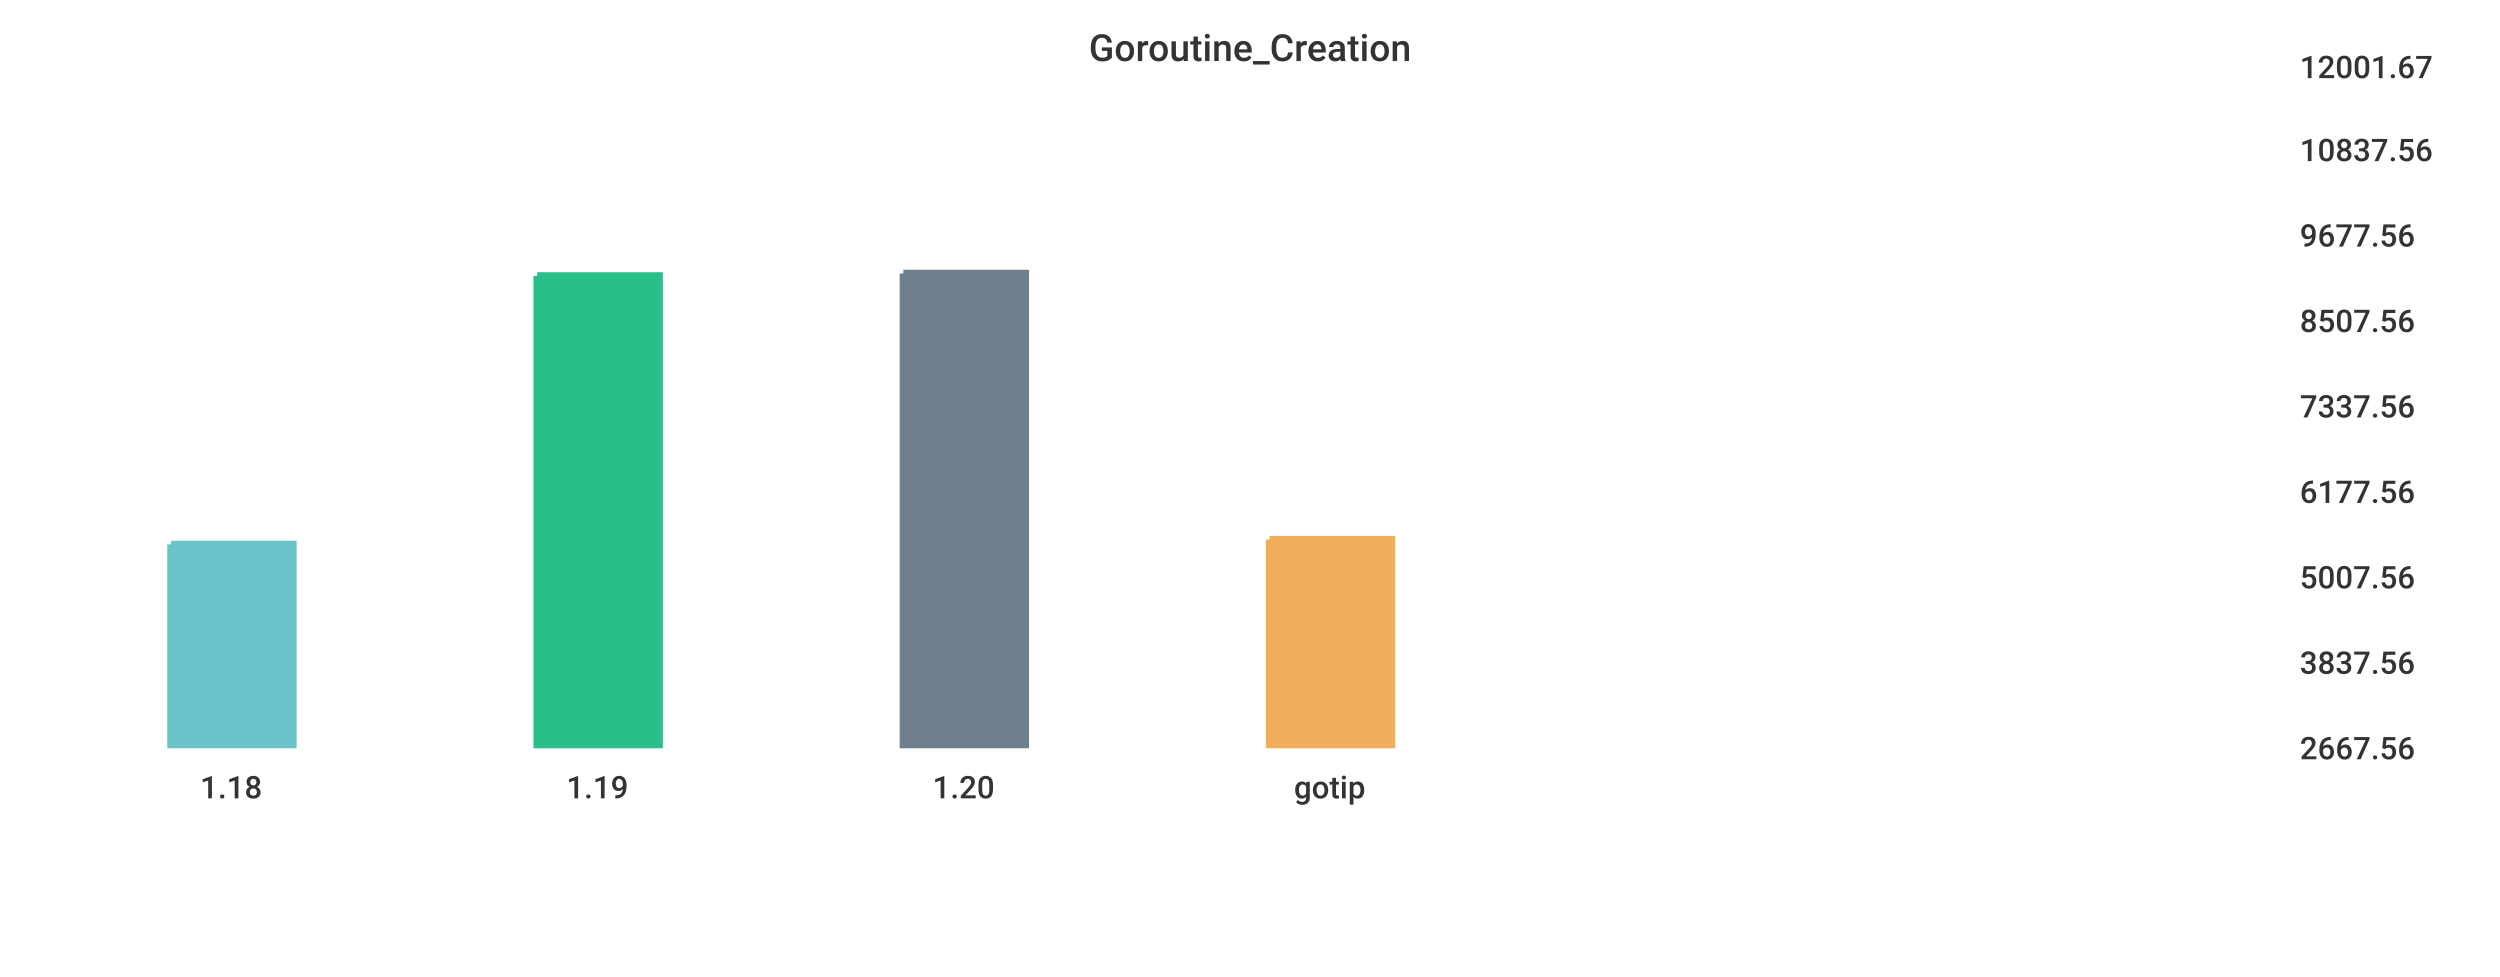
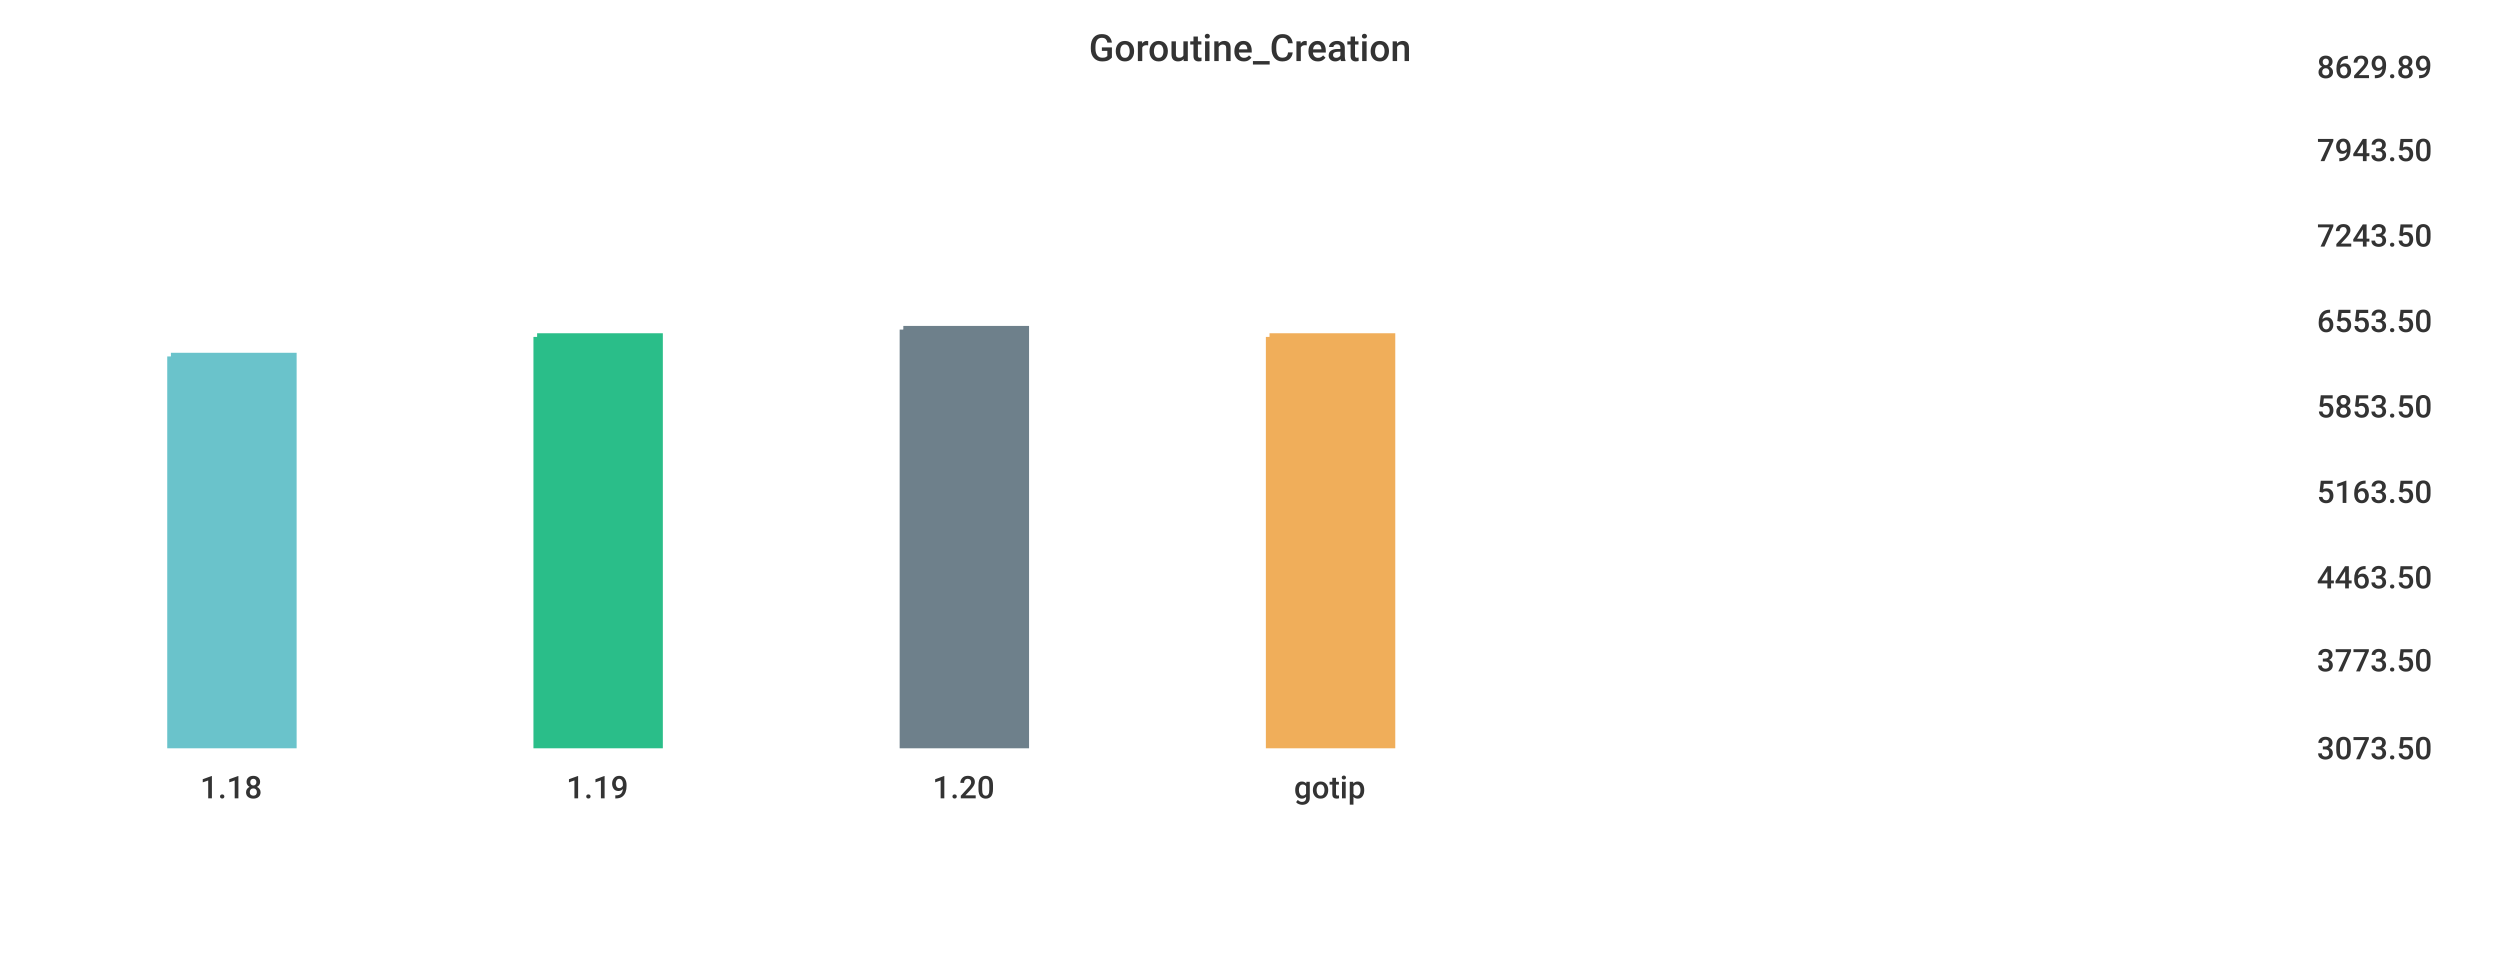
<svg xmlns="http://www.w3.org/2000/svg" width="1024" height="400">\n<path d="M 0 0 L 1024 0 L 1024 400 L 0 400 L 0 0" style="stroke-width:0;stroke:rgba(255,255,255,1.0);fill:rgba(255,255,255,1.0)" />
-   <path d="M 20 26 L 927 26 L 927 305 L 20 305 L 20 26" style="stroke-width:0;stroke:rgba(255,255,255,1.0);fill:rgba(255,255,255,1.0)" />
-   <path d="M 70 223 L 120 223 L 120 305 L 70 305 L 70 223" style="stroke-width:3;stroke:rgba(106,195,203,1.0);fill:rgba(106,195,203,1.0)" />
-   <path d="M 220 113 L 270 113 L 270 305 L 220 305 L 220 113" style="stroke-width:3;stroke:rgba(42,190,137,1.0);fill:rgba(42,190,137,1.0)" />
-   <path d="M 370 112 L 420 112 L 420 305 L 370 305 L 370 112" style="stroke-width:3;stroke:rgba(110,128,139,1.0);fill:rgba(110,128,139,1.0)" />
-   <path d="M 520 221 L 570 221 L 570 305 L 520 305 L 520 221" style="stroke-width:3;stroke:rgba(240,174,90,1.0);fill:rgba(240,174,90,1.0)" />
-   <path d="M 20 305 L 927 305" style="stroke-width:0;stroke:rgba(51,51,51,1.0);fill:none" />
+   <path d="M 20 26 L 934 26 L 934 305 L 20 305 L 20 26" style="stroke-width:0;stroke:rgba(255,255,255,1.0);fill:rgba(255,255,255,1.0)" />
+   <path d="M 70 146 L 120 146 L 120 305 L 70 305 L 70 146" style="stroke-width:3;stroke:rgba(106,195,203,1.0);fill:rgba(106,195,203,1.0)" />
+   <path d="M 220 138 L 270 138 L 270 305 L 220 305 L 220 138" style="stroke-width:3;stroke:rgba(42,190,137,1.0);fill:rgba(42,190,137,1.0)" />
+   <path d="M 370 135 L 420 135 L 420 305 L 370 305 L 370 135" style="stroke-width:3;stroke:rgba(110,128,139,1.0);fill:rgba(110,128,139,1.0)" />
+   <path d="M 520 138 L 570 138 L 570 305 L 520 305 L 520 138" style="stroke-width:3;stroke:rgba(240,174,90,1.0);fill:rgba(240,174,90,1.0)" />
+   <path d="M 20 305 L 934 305" style="stroke-width:0;stroke:rgba(51,51,51,1.0);fill:none" />
  <path d="M 20 305 L 20 310" style="stroke-width:0;stroke:rgba(51,51,51,1.0);fill:none" />
  <text x="82" y="327" style="stroke-width:0;stroke:none;fill:rgba(51,51,51,1.0);font-size:12.8px;font-family:'Roboto Medium',sans-serif">1.18</text>
  <path d="M 170 305 L 170 310" style="stroke-width:0;stroke:rgba(51,51,51,1.0);fill:none" />
  <text x="232" y="327" style="stroke-width:0;stroke:none;fill:rgba(51,51,51,1.0);font-size:12.8px;font-family:'Roboto Medium',sans-serif">1.19</text>
  <path d="M 320 305 L 320 310" style="stroke-width:0;stroke:rgba(51,51,51,1.0);fill:none" />
  <text x="382" y="327" style="stroke-width:0;stroke:none;fill:rgba(51,51,51,1.0);font-size:12.8px;font-family:'Roboto Medium',sans-serif">1.20</text>
  <path d="M 470 305 L 470 310" style="stroke-width:0;stroke:rgba(51,51,51,1.0);fill:none" />
  <text x="530" y="327" style="stroke-width:0;stroke:none;fill:rgba(51,51,51,1.0);font-size:12.8px;font-family:'Roboto Medium',sans-serif">gotip</text>
-   <path d="M 927 26 L 927 305" style="stroke-width:0;stroke:rgba(51,51,51,1.0);fill:none" />
-   <path d="M 927 305 L 932 305" style="stroke-width:0;stroke:rgba(51,51,51,1.0);fill:none" />
-   <path d="M 927 305 L 932 305" style="stroke-width:0;stroke:rgba(51,51,51,1.0);fill:none" />
-   <text x="942" y="311" style="stroke-width:0;stroke:none;fill:rgba(51,51,51,1.0);font-size:12.8px;font-family:'Roboto Medium',sans-serif">2667.56</text>
-   <path d="M 927 270 L 932 270" style="stroke-width:0;stroke:rgba(51,51,51,1.0);fill:none" />
-   <text x="942" y="276" style="stroke-width:0;stroke:none;fill:rgba(51,51,51,1.0);font-size:12.8px;font-family:'Roboto Medium',sans-serif">3837.56</text>
-   <path d="M 927 235 L 932 235" style="stroke-width:0;stroke:rgba(51,51,51,1.0);fill:none" />
-   <text x="942" y="241" style="stroke-width:0;stroke:none;fill:rgba(51,51,51,1.0);font-size:12.8px;font-family:'Roboto Medium',sans-serif">5007.56</text>
-   <path d="M 927 200 L 932 200" style="stroke-width:0;stroke:rgba(51,51,51,1.0);fill:none" />
-   <text x="942" y="206" style="stroke-width:0;stroke:none;fill:rgba(51,51,51,1.0);font-size:12.8px;font-family:'Roboto Medium',sans-serif">6177.56</text>
-   <path d="M 927 165 L 932 165" style="stroke-width:0;stroke:rgba(51,51,51,1.0);fill:none" />
-   <text x="942" y="171" style="stroke-width:0;stroke:none;fill:rgba(51,51,51,1.0);font-size:12.8px;font-family:'Roboto Medium',sans-serif">7337.56</text>
-   <path d="M 927 130 L 932 130" style="stroke-width:0;stroke:rgba(51,51,51,1.0);fill:none" />
-   <text x="942" y="136" style="stroke-width:0;stroke:none;fill:rgba(51,51,51,1.0);font-size:12.8px;font-family:'Roboto Medium',sans-serif">8507.56</text>
-   <path d="M 927 95 L 932 95" style="stroke-width:0;stroke:rgba(51,51,51,1.0);fill:none" />
-   <text x="942" y="101" style="stroke-width:0;stroke:none;fill:rgba(51,51,51,1.0);font-size:12.8px;font-family:'Roboto Medium',sans-serif">9677.56</text>
-   <path d="M 927 60 L 932 60" style="stroke-width:0;stroke:rgba(51,51,51,1.0);fill:none" />
-   <text x="942" y="66" style="stroke-width:0;stroke:none;fill:rgba(51,51,51,1.0);font-size:12.8px;font-family:'Roboto Medium',sans-serif">10837.56</text>
-   <path d="M 927 26 L 932 26" style="stroke-width:0;stroke:rgba(51,51,51,1.0);fill:none" />
-   <text x="942" y="32" style="stroke-width:0;stroke:none;fill:rgba(51,51,51,1.0);font-size:12.8px;font-family:'Roboto Medium',sans-serif">12001.67</text>
+   <path d="M 934 26 L 934 305" style="stroke-width:0;stroke:rgba(51,51,51,1.0);fill:none" />
+   <path d="M 934 305 L 939 305" style="stroke-width:0;stroke:rgba(51,51,51,1.0);fill:none" />
+   <path d="M 934 305 L 939 305" style="stroke-width:0;stroke:rgba(51,51,51,1.0);fill:none" />
+   <text x="949" y="311" style="stroke-width:0;stroke:none;fill:rgba(51,51,51,1.0);font-size:12.8px;font-family:'Roboto Medium',sans-serif">3073.50</text>
+   <path d="M 934 269 L 939 269" style="stroke-width:0;stroke:rgba(51,51,51,1.0);fill:none" />
+   <text x="949" y="275" style="stroke-width:0;stroke:none;fill:rgba(51,51,51,1.0);font-size:12.8px;font-family:'Roboto Medium',sans-serif">3773.50</text>
+   <path d="M 934 235 L 939 235" style="stroke-width:0;stroke:rgba(51,51,51,1.0);fill:none" />
+   <text x="949" y="241" style="stroke-width:0;stroke:none;fill:rgba(51,51,51,1.0);font-size:12.8px;font-family:'Roboto Medium',sans-serif">4463.50</text>
+   <path d="M 934 200 L 939 200" style="stroke-width:0;stroke:rgba(51,51,51,1.0);fill:none" />
+   <text x="949" y="206" style="stroke-width:0;stroke:none;fill:rgba(51,51,51,1.0);font-size:12.8px;font-family:'Roboto Medium',sans-serif">5163.50</text>
+   <path d="M 934 165 L 939 165" style="stroke-width:0;stroke:rgba(51,51,51,1.0);fill:none" />
+   <text x="949" y="171" style="stroke-width:0;stroke:none;fill:rgba(51,51,51,1.0);font-size:12.8px;font-family:'Roboto Medium',sans-serif">5853.50</text>
+   <path d="M 934 130 L 939 130" style="stroke-width:0;stroke:rgba(51,51,51,1.0);fill:none" />
+   <text x="949" y="136" style="stroke-width:0;stroke:none;fill:rgba(51,51,51,1.0);font-size:12.8px;font-family:'Roboto Medium',sans-serif">6553.50</text>
+   <path d="M 934 95 L 939 95" style="stroke-width:0;stroke:rgba(51,51,51,1.0);fill:none" />
+   <text x="949" y="101" style="stroke-width:0;stroke:none;fill:rgba(51,51,51,1.0);font-size:12.8px;font-family:'Roboto Medium',sans-serif">7243.50</text>
+   <path d="M 934 60 L 939 60" style="stroke-width:0;stroke:rgba(51,51,51,1.0);fill:none" />
+   <text x="949" y="66" style="stroke-width:0;stroke:none;fill:rgba(51,51,51,1.0);font-size:12.8px;font-family:'Roboto Medium',sans-serif">7943.50</text>
+   <path d="M 934 26 L 939 26" style="stroke-width:0;stroke:rgba(51,51,51,1.0);fill:none" />
+   <text x="949" y="32" style="stroke-width:0;stroke:none;fill:rgba(51,51,51,1.0);font-size:12.8px;font-family:'Roboto Medium',sans-serif">8629.89</text>
  <text x="446" y="25" style="stroke-width:0;stroke:none;fill:rgba(51,51,51,1.0);font-size:15.3px;font-family:'Roboto Medium',sans-serif">Goroutine_Creation</text>
</svg>
